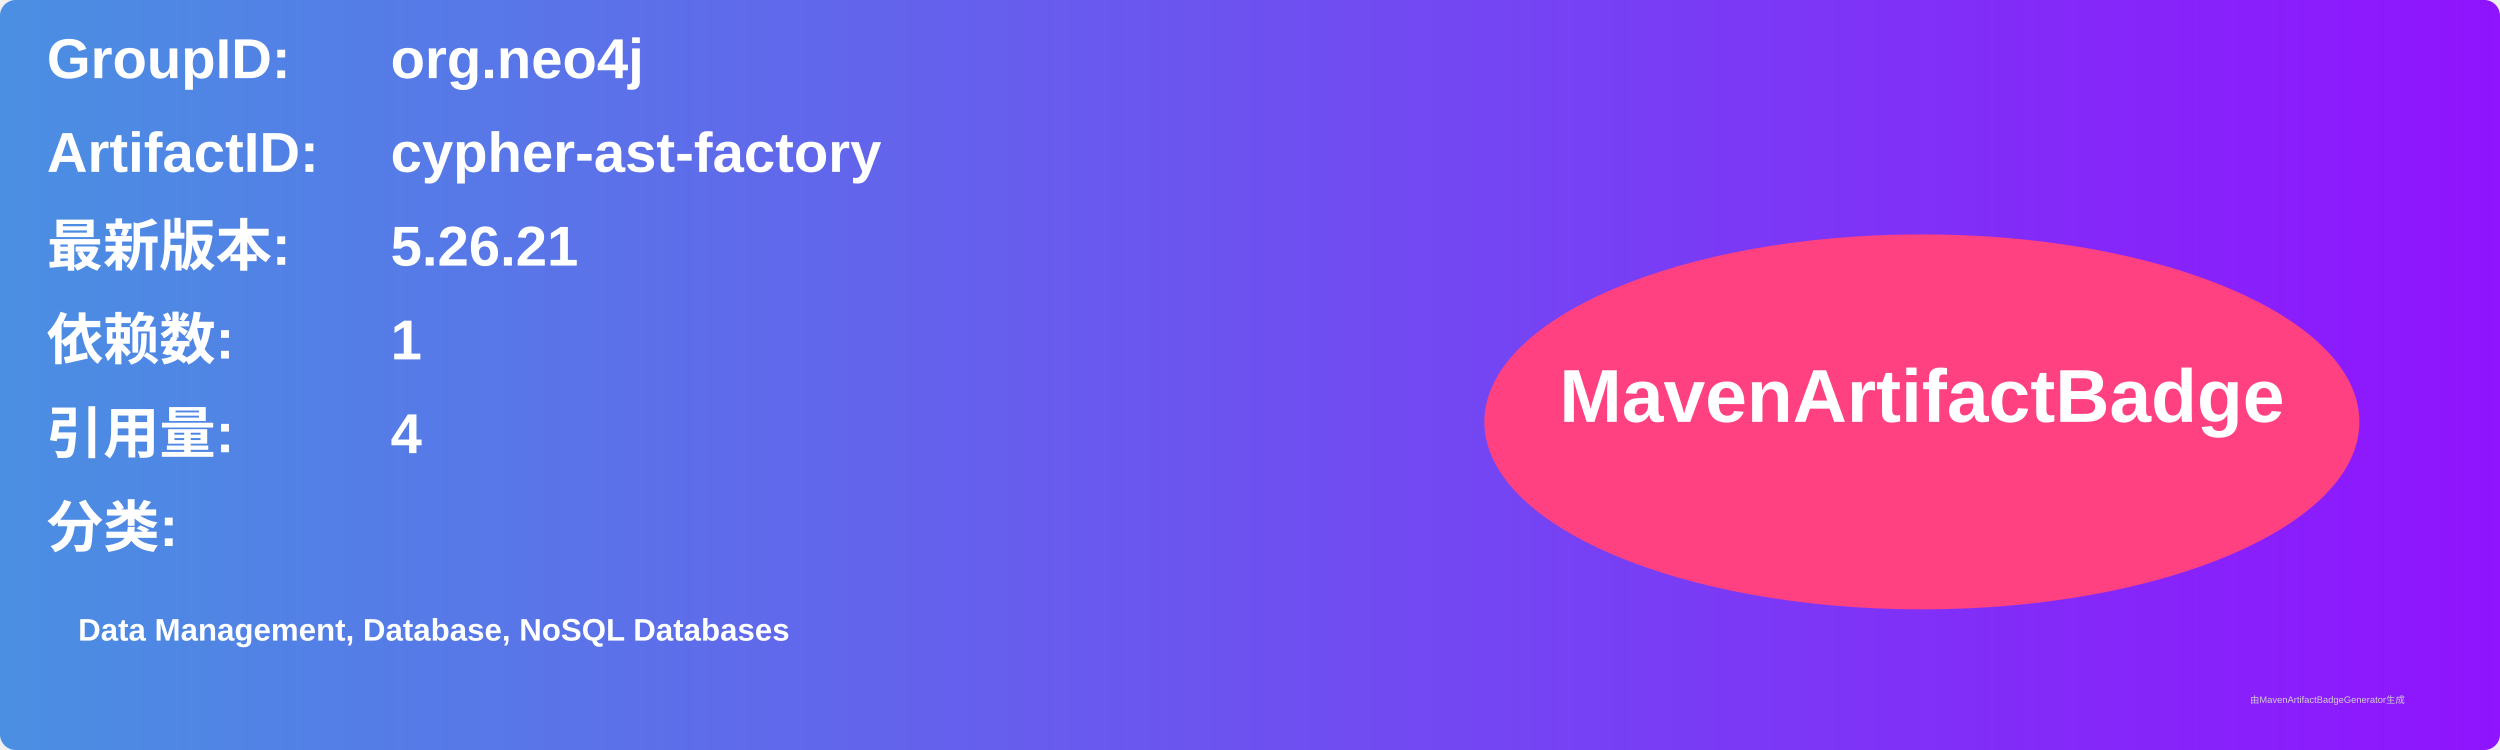
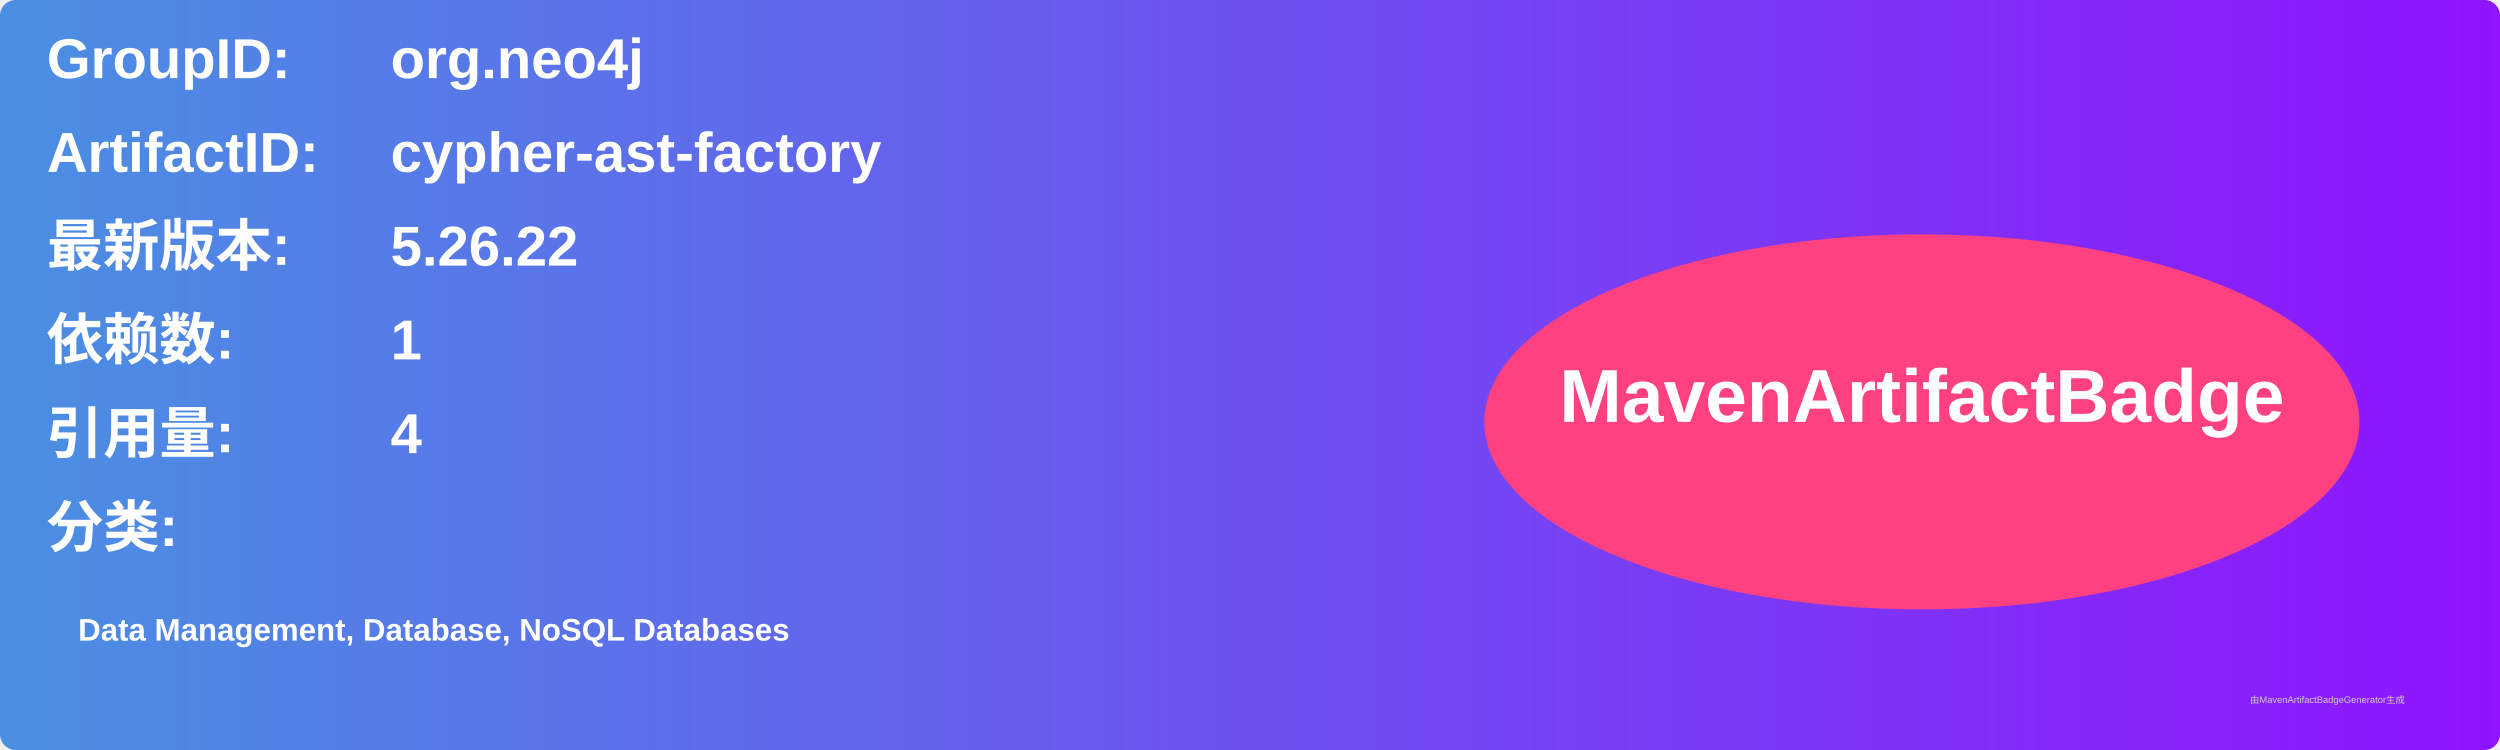
<svg xmlns="http://www.w3.org/2000/svg" width="800" height="240" viewBox="0 0 800 240">
  <linearGradient id="grad" x1="0%" y1="0%" x2="100%" y2="0%">
    <stop offset="0%" stop-color="#4a90e2" />
    <stop offset="100%" stop-color="#9013fe" />
  </linearGradient>
  <rect width="100%" height="100%" rx="5" ry="5" fill="url(#grad)" />
  <g transform="translate(15, 15)">
    <text x="0" y="10" font-family="Arial" font-size="18" fill="white" font-weight="bold" width="260">GroupID:</text>
    <text x="110" y="10" font-family="Arial" font-size="18" fill="white" font-weight="bold" width="460">org.neo4j</text>
    <text x="0" y="40" font-family="Arial" font-size="18" fill="white" font-weight="bold" width="260">ArtifactID:</text>
    <text x="110" y="40" font-family="Arial" font-size="18" fill="white" font-weight="bold" width="460">cypher-ast-factory</text>
    <text x="0" y="70" font-family="Arial" font-size="18" fill="white" font-weight="bold">最新版本:</text>
    <text x="110" y="70" font-family="Arial" font-size="18" fill="white" font-weight="bold">
-       <tspan font-weight="bold">5.26.21</tspan>
+       <tspan font-weight="bold">5.26.22</tspan>
    </text>
    <text x="0" y="100" font-family="Arial" font-size="18" fill="white" font-weight="bold">依赖数: </text>
    <text x="110" y="100" font-family="Arial" font-size="18" fill="white">
      <tspan font-weight="bold">1</tspan>
    </text>
    <text x="0" y="130" font-family="Arial" font-size="18" fill="white" font-weight="bold">引用量: </text>
    <text x="110" y="130" font-family="Arial" font-size="18" fill="white">
      <tspan font-weight="bold">4</tspan>
    </text>
    <text x="0" y="160" font-family="Arial" font-size="18" fill="white" font-weight="bold">分类:</text>
    <text x="10" y="190" font-family="Arial" font-size="10" fill="white">
      <tspan font-weight="bold">Data Management, Database, NoSQL Databases</tspan>
    </text>
    <ellipse cx="600" cy="120" rx="140" ry="60" fill="#ff4081" />
    <text x="600" y="120" text-anchor="middle" font-family="Arial" font-size="24" fill="white" font-weight="bold">MavenArtifactBadge</text>
  </g>
  <text x="720" y="225" font-family="Arial" font-size="3" fill="#d0d0d0">由MavenArtifactBadgeGenerator生成</text>
</svg>
